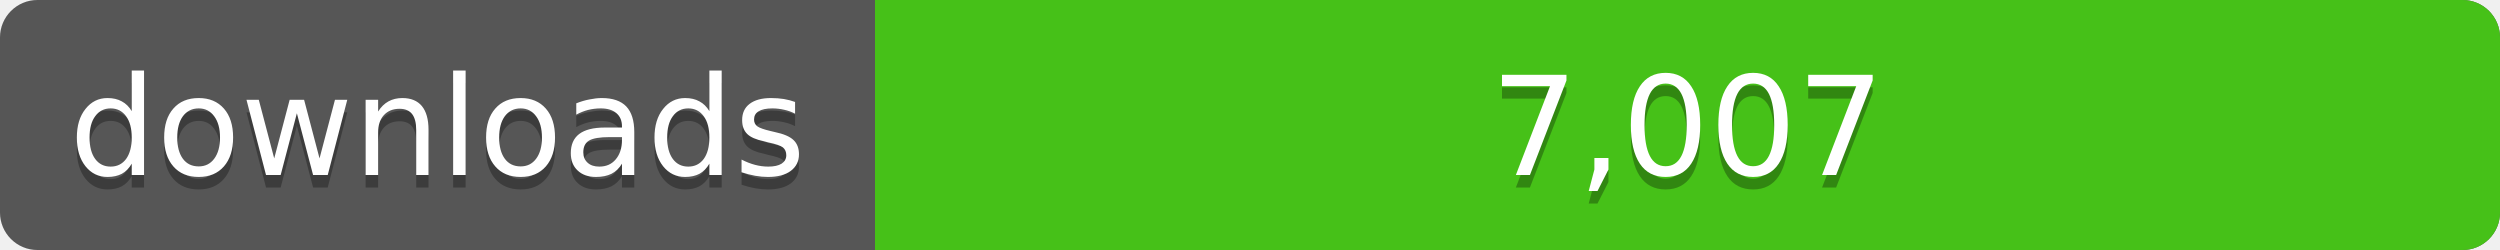
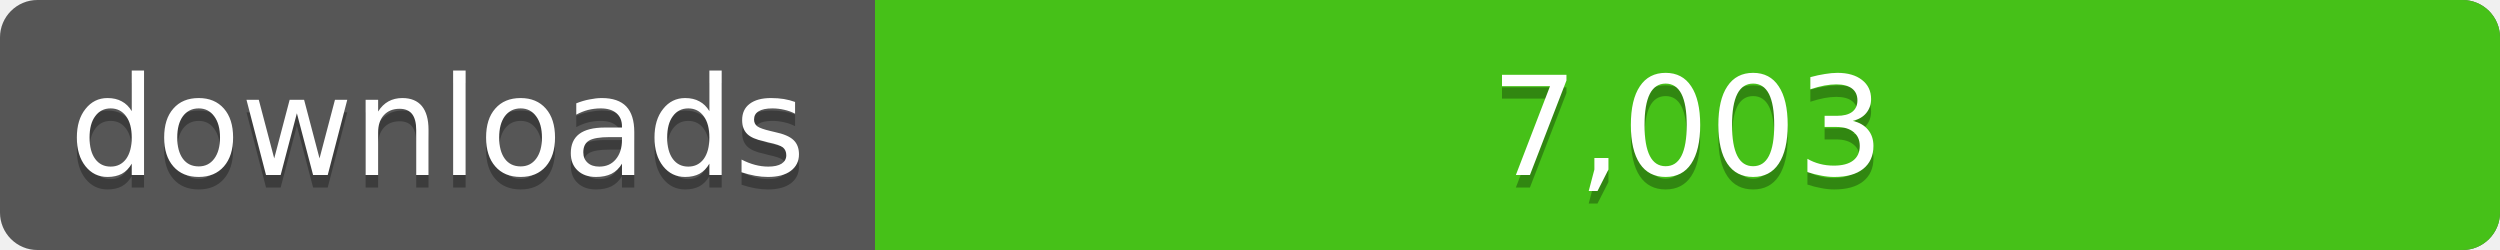
<svg xmlns="http://www.w3.org/2000/svg" width="200" height="20">
  <linearGradient id="a" x2="0" y2="100%%">
    <stop offset="0" stop-color="#bbb" stop-opacity=".1" />
    <stop offset="1" stop-opacity=".1" />
  </linearGradient>
  <rect rx="3" width="200" height="20" fill="#555" />
  <rect rx="3" x="70" width="130" height="20" fill="#4c1" />
  <path fill="#4c1" d="M70 0h4v20h-4z" />
  <rect rx="3" width="200" height="20" fill="url(#a)" />
  <g fill="#fff" text-anchor="middle" font-family="DejaVu Sans,Verdana,Geneva,sans-serif" font-size="11">
    <text x="35" y="15" fill="#010101" fill-opacity=".3">downloads</text>
    <text x="35" y="14">downloads</text>
-     <text x="135" y="15" fill="#010101" fill-opacity=".3">7,007</text>
-     <text x="135" y="14">7,007</text>
+     <text x="135" y="15" fill="#010101" fill-opacity=".3">7,003</text>
+     <text x="135" y="14">7,003</text>
  </g>
</svg>
